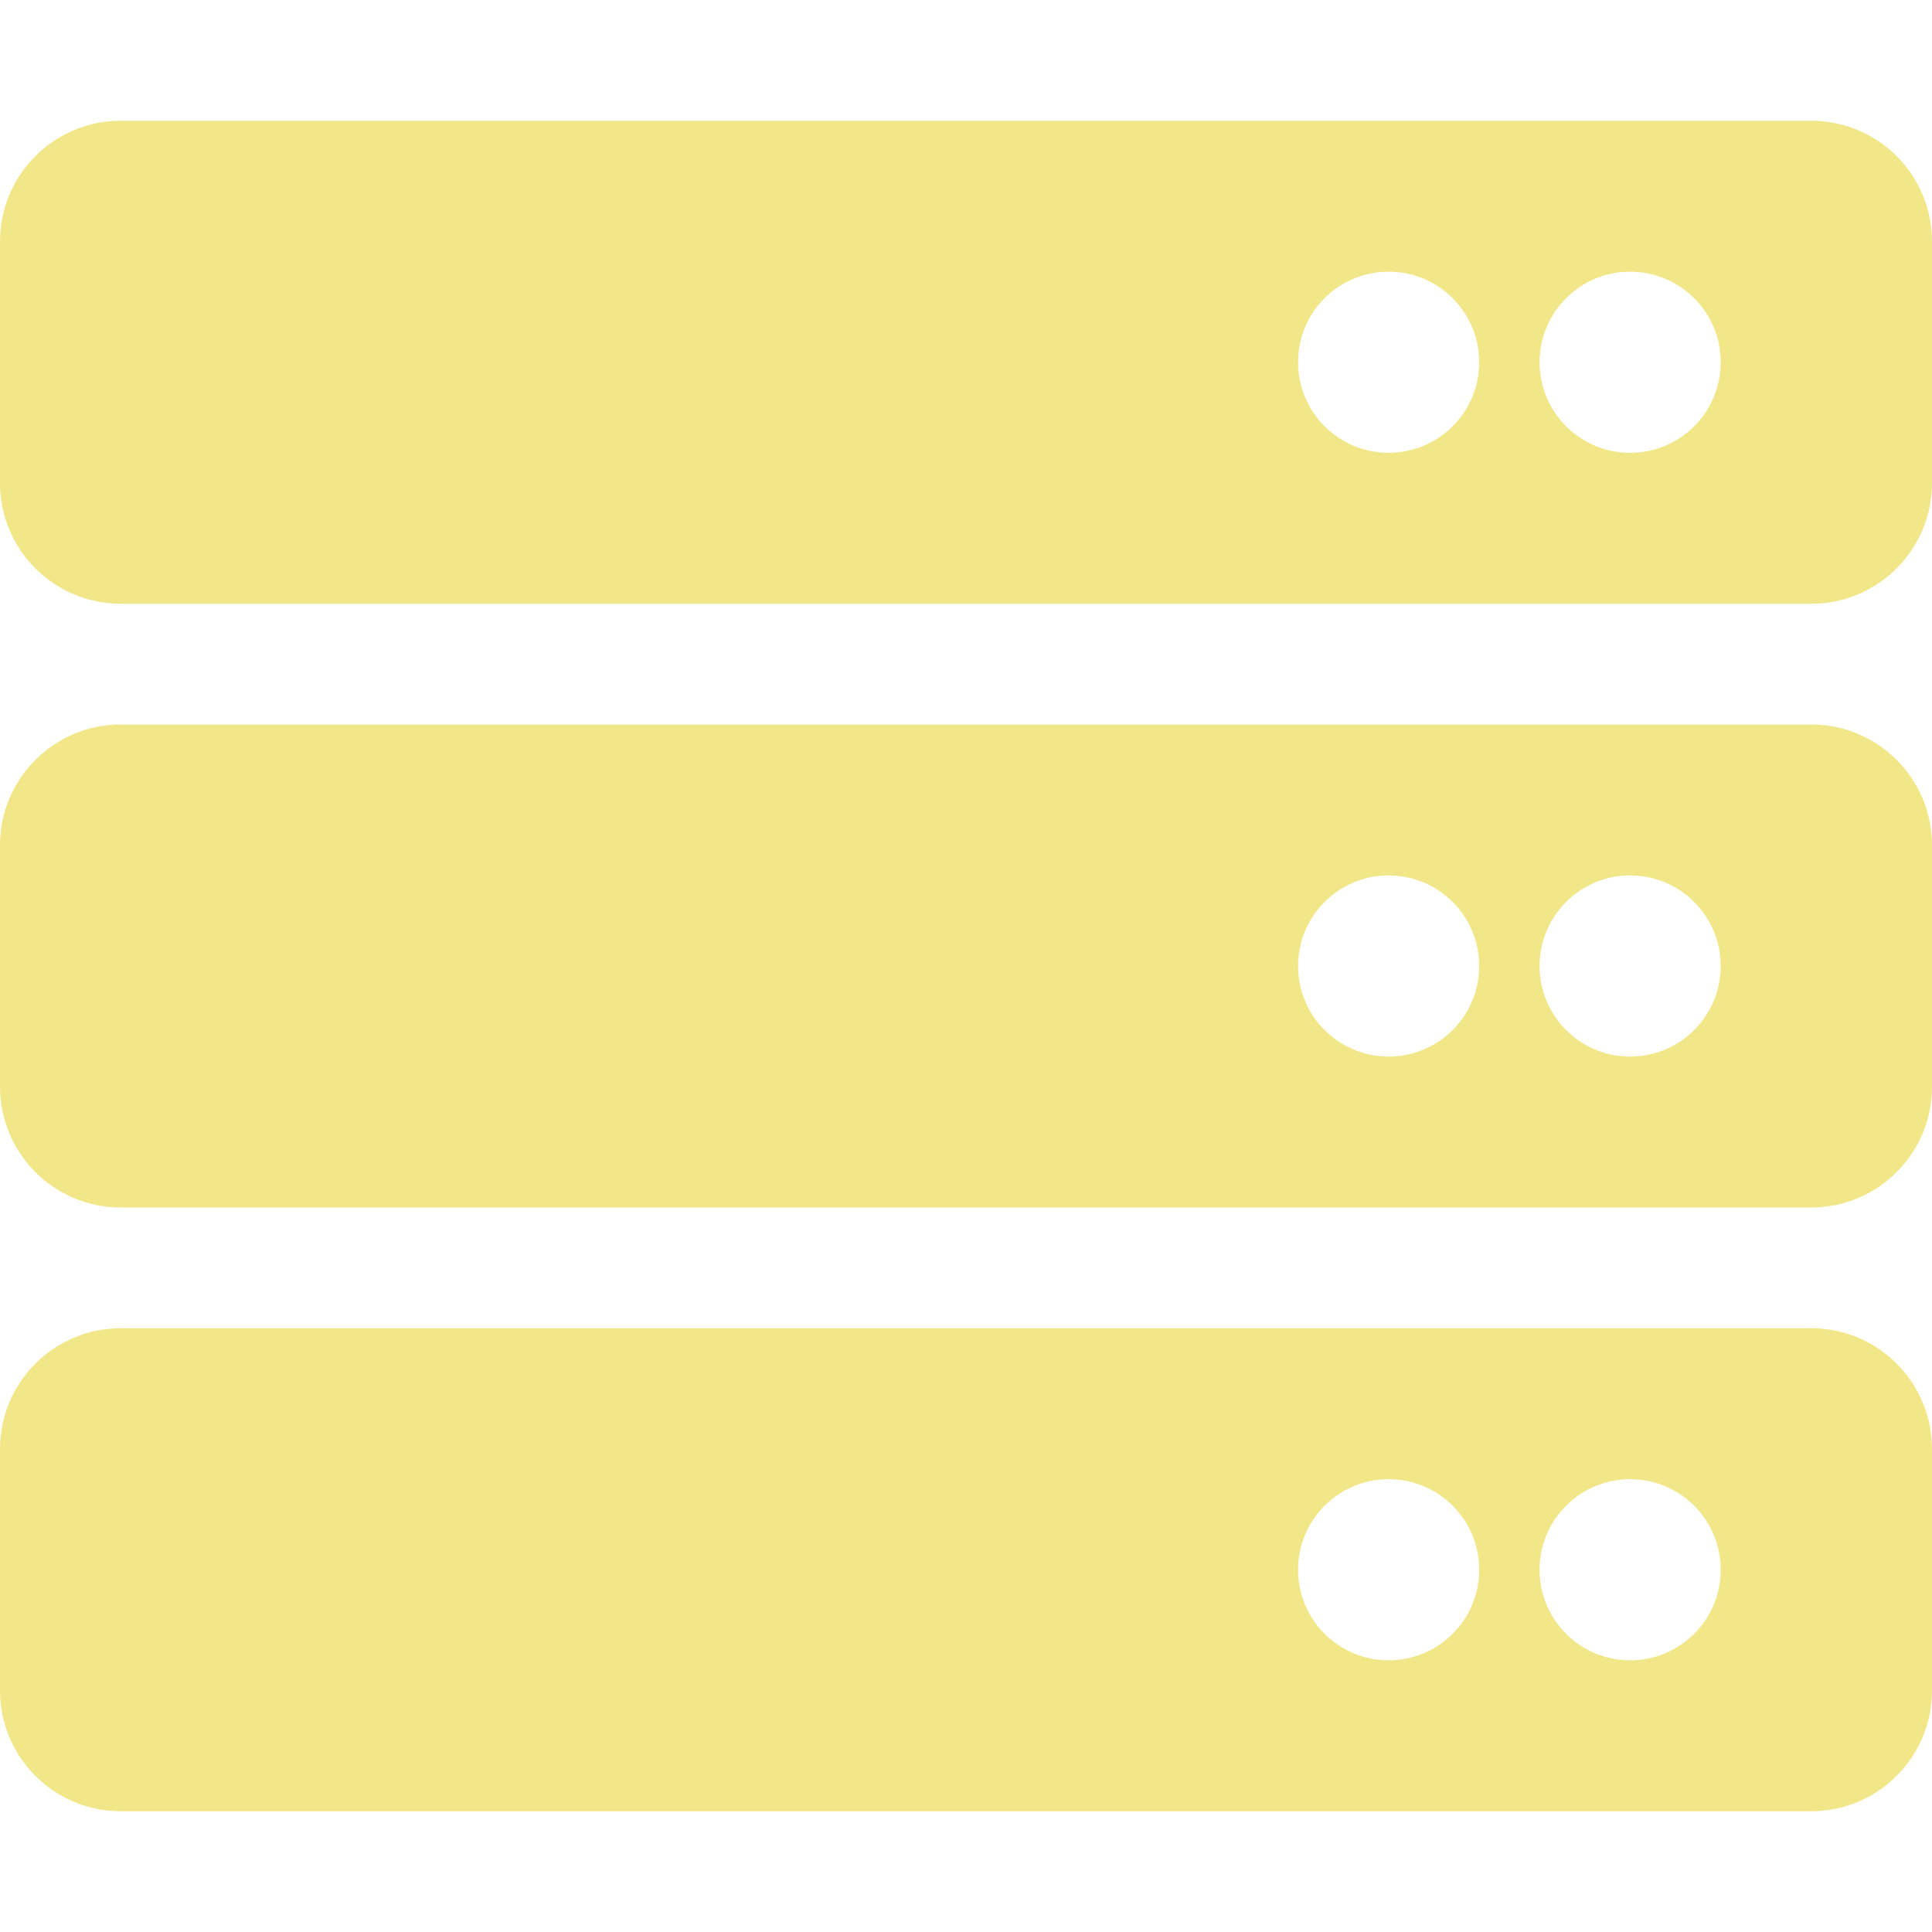
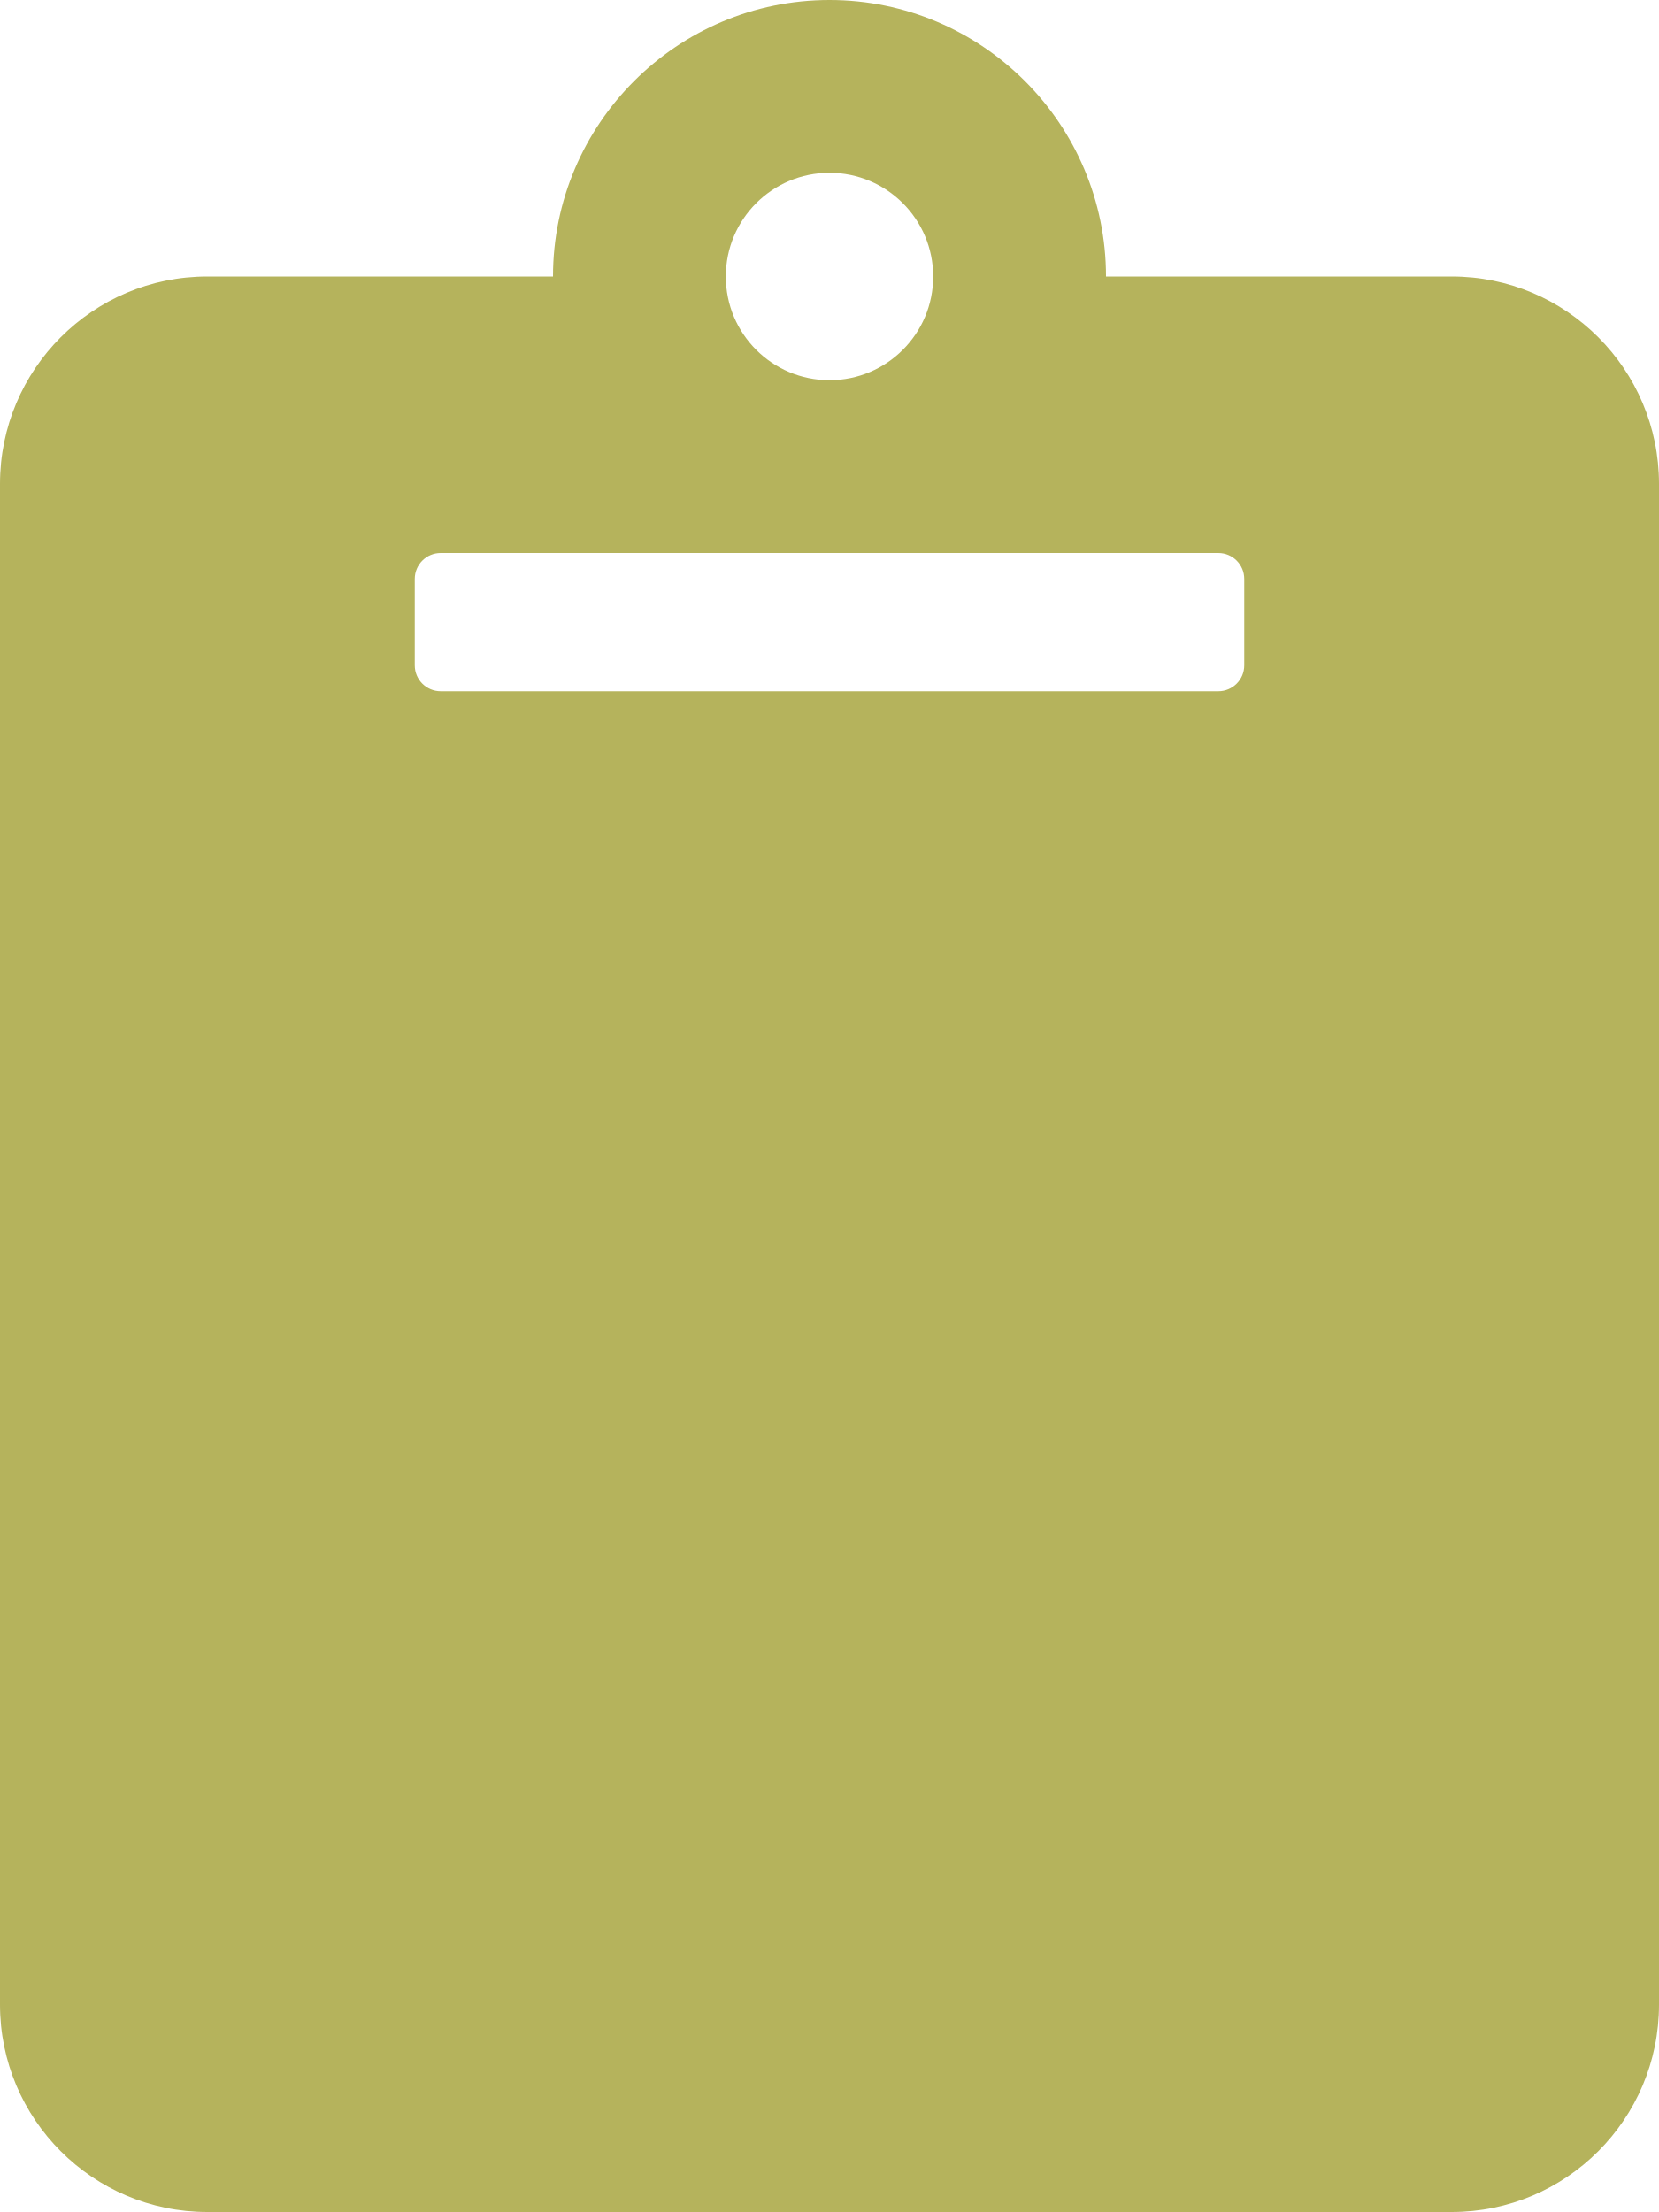
- <svg xmlns="http://www.w3.org/2000/svg" style="fill:#F1E788;" viewBox="0 0 512 512">
-   <path d="M480 160H32c-17.673 0-32-14.327-32-32V64c0-17.673 14.327-32 32-32h448c17.673 0 32 14.327 32 32v64c0 17.673-14.327 32-32 32zm-48-88c-13.255 0-24 10.745-24 24s10.745 24 24 24 24-10.745 24-24-10.745-24-24-24zm-64 0c-13.255 0-24 10.745-24 24s10.745 24 24 24 24-10.745 24-24-10.745-24-24-24zm112 248H32c-17.673 0-32-14.327-32-32v-64c0-17.673 14.327-32 32-32h448c17.673 0 32 14.327 32 32v64c0 17.673-14.327 32-32 32zm-48-88c-13.255 0-24 10.745-24 24s10.745 24 24 24 24-10.745 24-24-10.745-24-24-24zm-64 0c-13.255 0-24 10.745-24 24s10.745 24 24 24 24-10.745 24-24-10.745-24-24-24zm112 248H32c-17.673 0-32-14.327-32-32v-64c0-17.673 14.327-32 32-32h448c17.673 0 32 14.327 32 32v64c0 17.673-14.327 32-32 32zm-48-88c-13.255 0-24 10.745-24 24s10.745 24 24 24 24-10.745 24-24-10.745-24-24-24zm-64 0c-13.255 0-24 10.745-24 24s10.745 24 24 24 24-10.745 24-24-10.745-24-24-24z" />
+ <svg xmlns="http://www.w3.org/2000/svg" style="fill:#B5B35C;" viewBox="0 0 384 512">
+   <path d="M384 112v352c0 26.51-21.49 48-48 48H48c-26.51 0-48-21.49-48-48V112c0-26.51 21.49-48 48-48h80c0-35.29 28.71-64 64-64s64 28.71 64 64h80c26.51 0 48 21.49 48 48zM192 40c-13.255 0-24 10.745-24 24s10.745 24 24 24 24-10.745 24-24-10.745-24-24-24m96 114v-20a6 6 0 0 0-6-6H102a6 6 0 0 0-6 6v20a6 6 0 0 0 6 6h180a6 6 0 0 0 6-6z" />
</svg>
